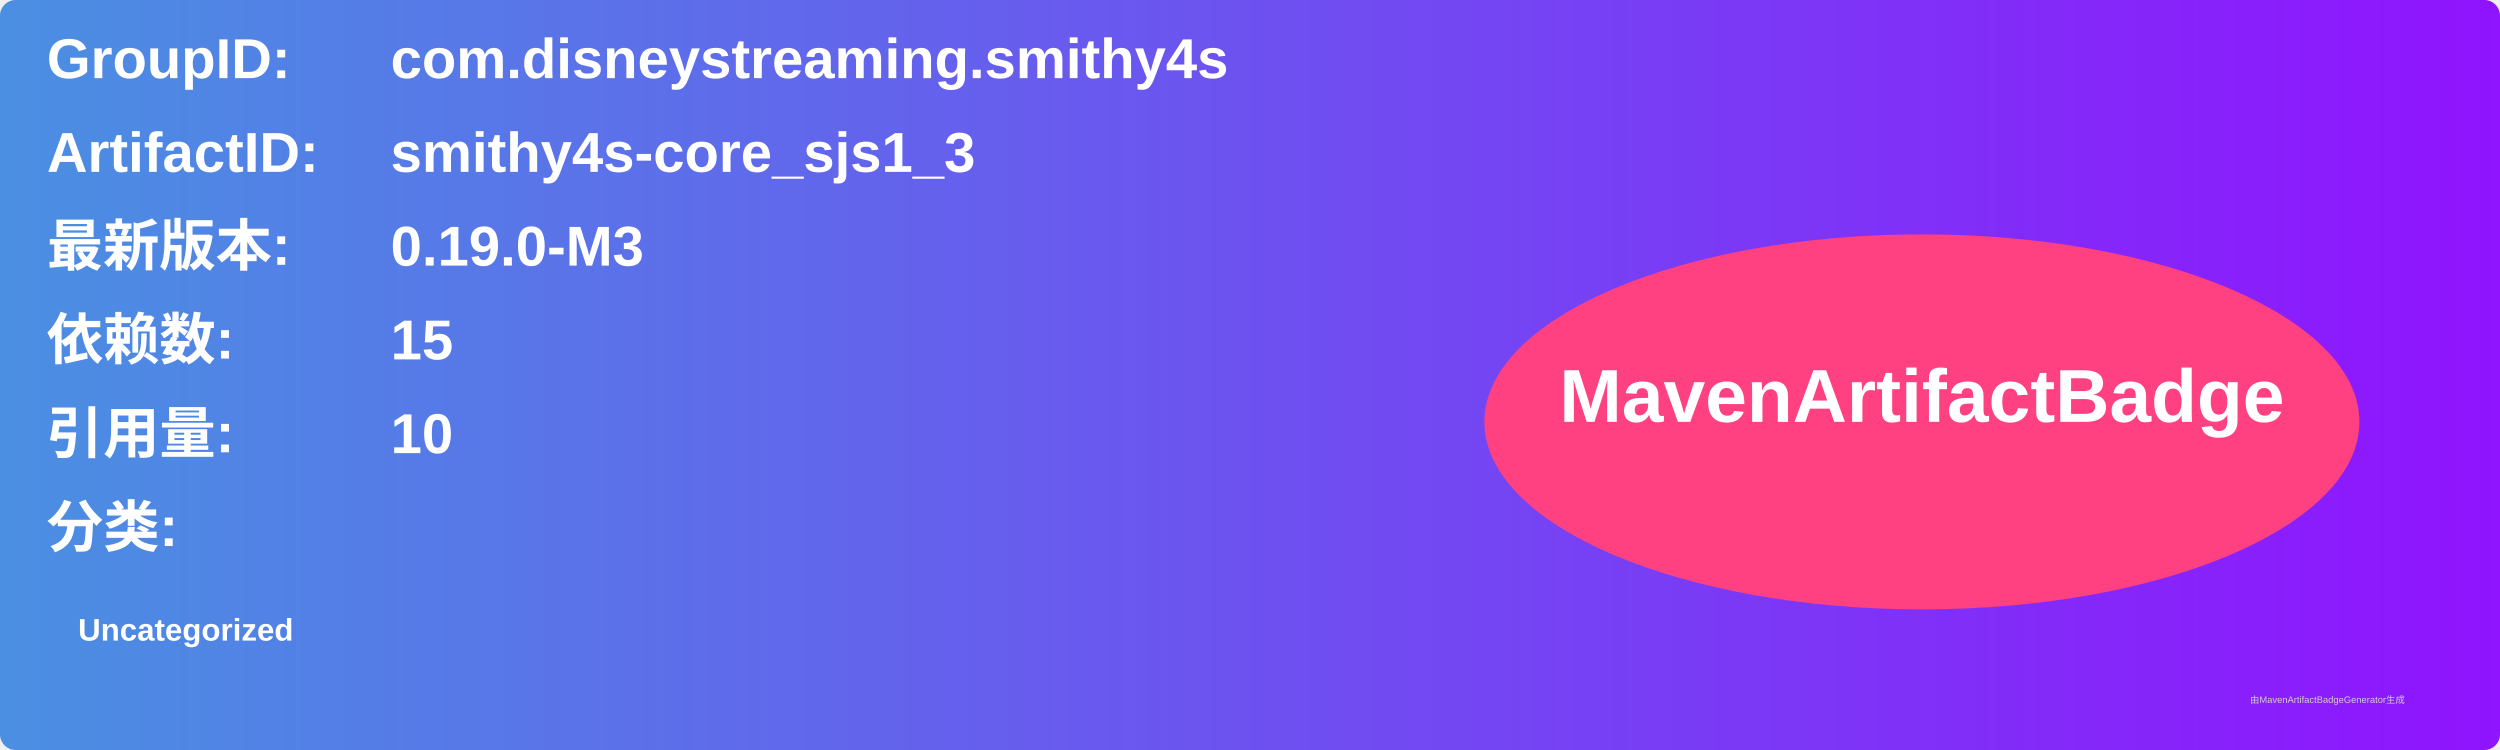
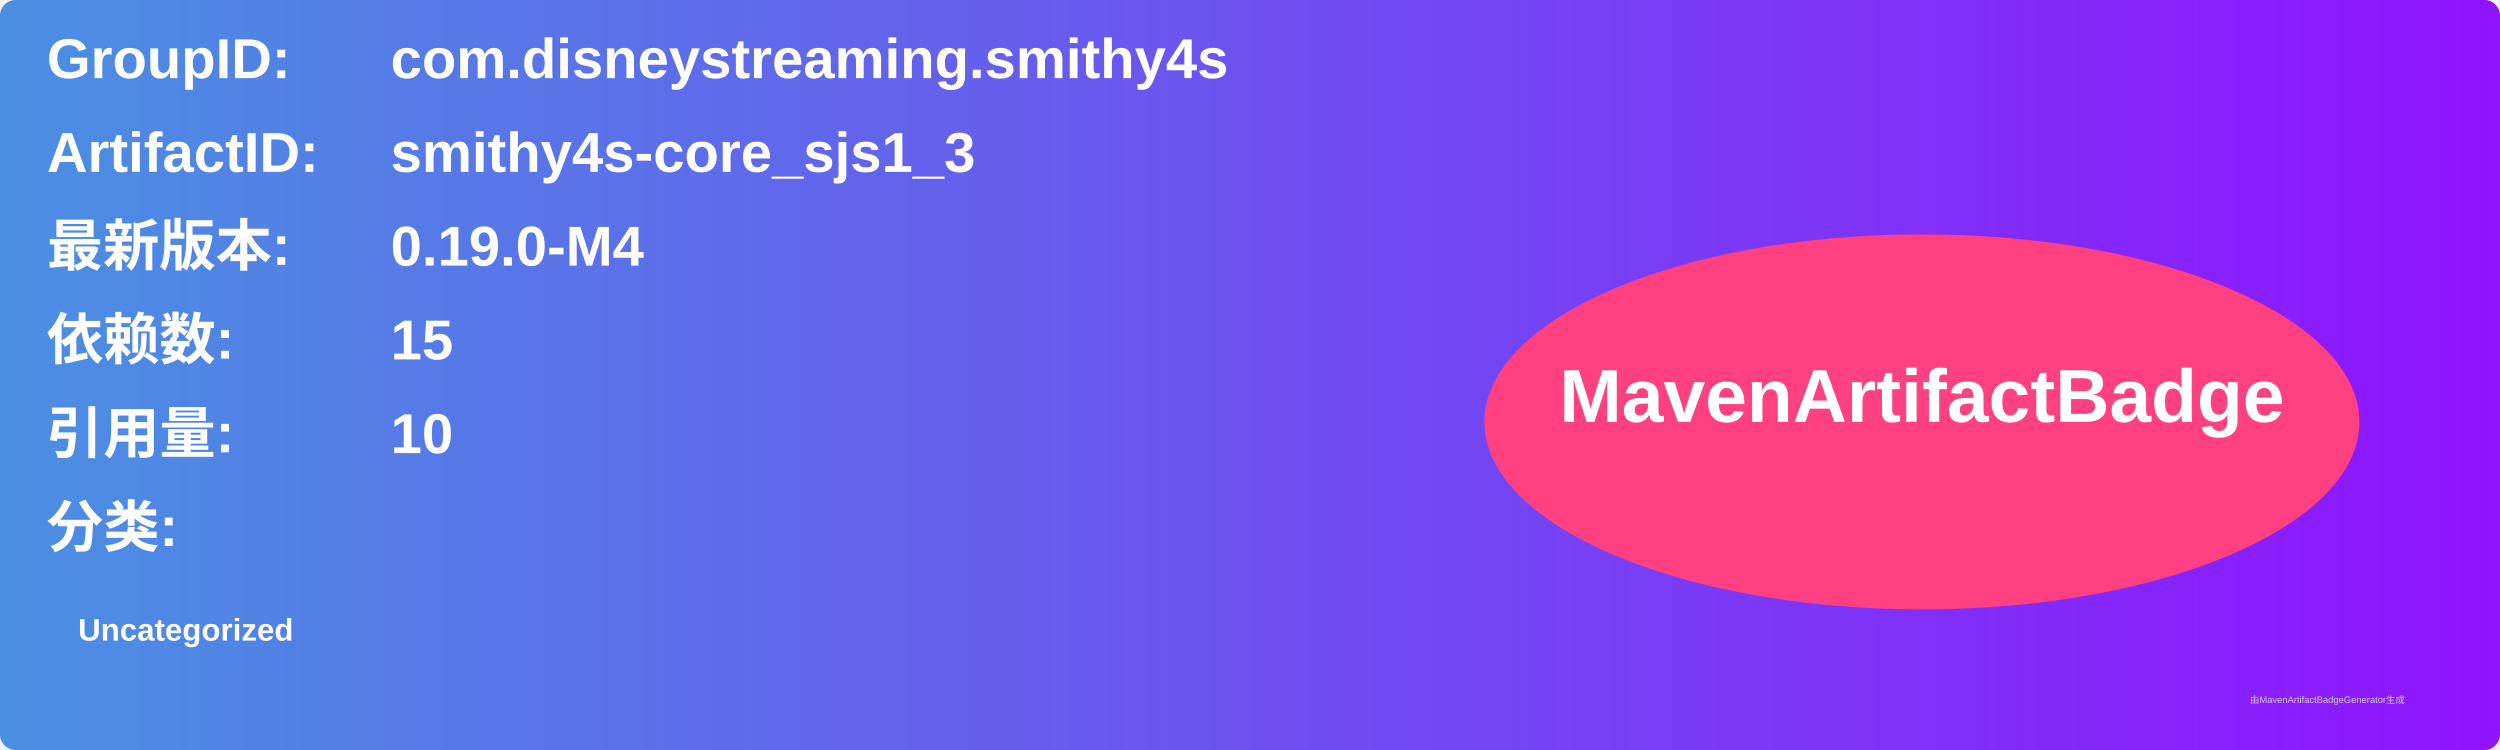
<svg xmlns="http://www.w3.org/2000/svg" width="800" height="240" viewBox="0 0 800 240">
  <linearGradient id="grad" x1="0%" y1="0%" x2="100%" y2="0%">
    <stop offset="0%" stop-color="#4a90e2" />
    <stop offset="100%" stop-color="#9013fe" />
  </linearGradient>
  <rect width="100%" height="100%" rx="5" ry="5" fill="url(#grad)" />
  <g transform="translate(15, 15)">
    <text x="0" y="10" font-family="Arial" font-size="18" fill="white" font-weight="bold" width="260">GroupID:</text>
    <text x="110" y="10" font-family="Arial" font-size="18" fill="white" font-weight="bold" width="460">com.disneystreaming.smithy4s</text>
    <text x="0" y="40" font-family="Arial" font-size="18" fill="white" font-weight="bold" width="260">ArtifactID:</text>
    <text x="110" y="40" font-family="Arial" font-size="18" fill="white" font-weight="bold" width="460">smithy4s-core_sjs1_3</text>
    <text x="0" y="70" font-family="Arial" font-size="18" fill="white" font-weight="bold">最新版本:</text>
    <text x="110" y="70" font-family="Arial" font-size="18" fill="white" font-weight="bold">
-       <tspan font-weight="bold">0.19.0-M3</tspan>
+       <tspan font-weight="bold">0.19.0-M4</tspan>
    </text>
    <text x="0" y="100" font-family="Arial" font-size="18" fill="white" font-weight="bold">依赖数: </text>
    <text x="110" y="100" font-family="Arial" font-size="18" fill="white">
      <tspan font-weight="bold">15</tspan>
    </text>
    <text x="0" y="130" font-family="Arial" font-size="18" fill="white" font-weight="bold">引用量: </text>
    <text x="110" y="130" font-family="Arial" font-size="18" fill="white">
      <tspan font-weight="bold">10</tspan>
    </text>
    <text x="0" y="160" font-family="Arial" font-size="18" fill="white" font-weight="bold">分类:</text>
    <text x="10" y="190" font-family="Arial" font-size="10" fill="white">
      <tspan font-weight="bold">Uncategorized</tspan>
    </text>
    <ellipse cx="600" cy="120" rx="140" ry="60" fill="#ff4081" />
    <text x="600" y="120" text-anchor="middle" font-family="Arial" font-size="24" fill="white" font-weight="bold">MavenArtifactBadge</text>
  </g>
  <text x="720" y="225" font-family="Arial" font-size="3" fill="#d0d0d0">由MavenArtifactBadgeGenerator生成</text>
</svg>
